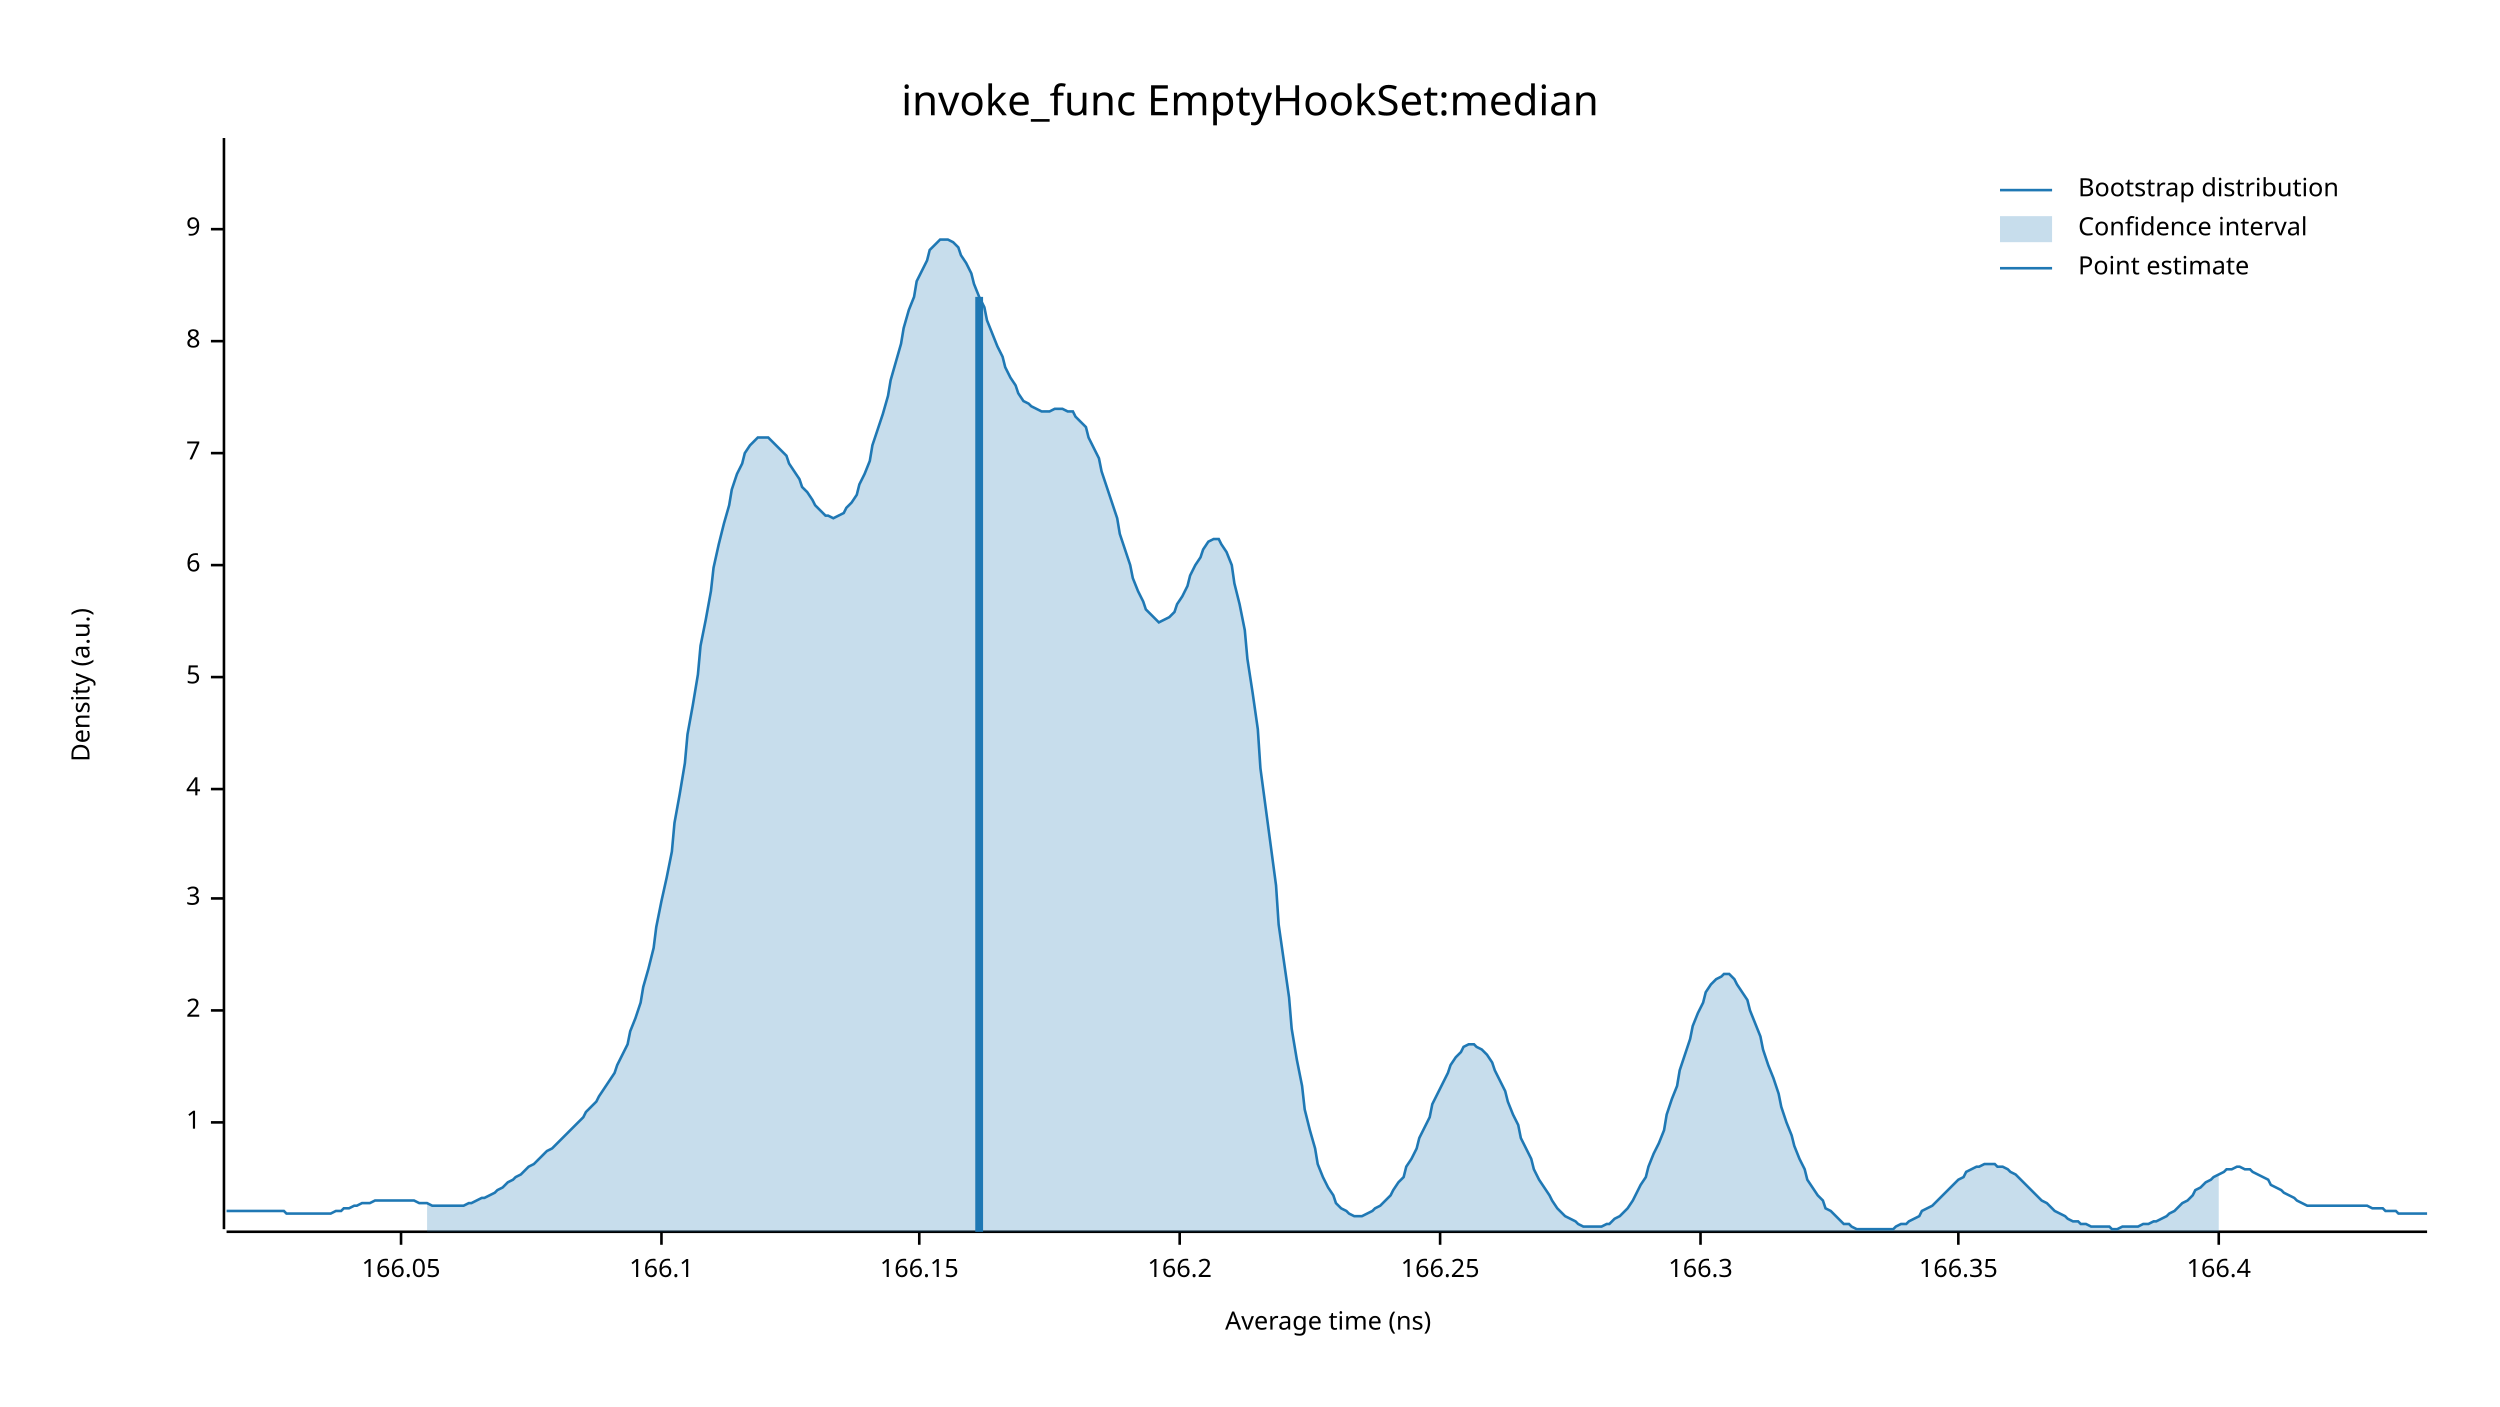
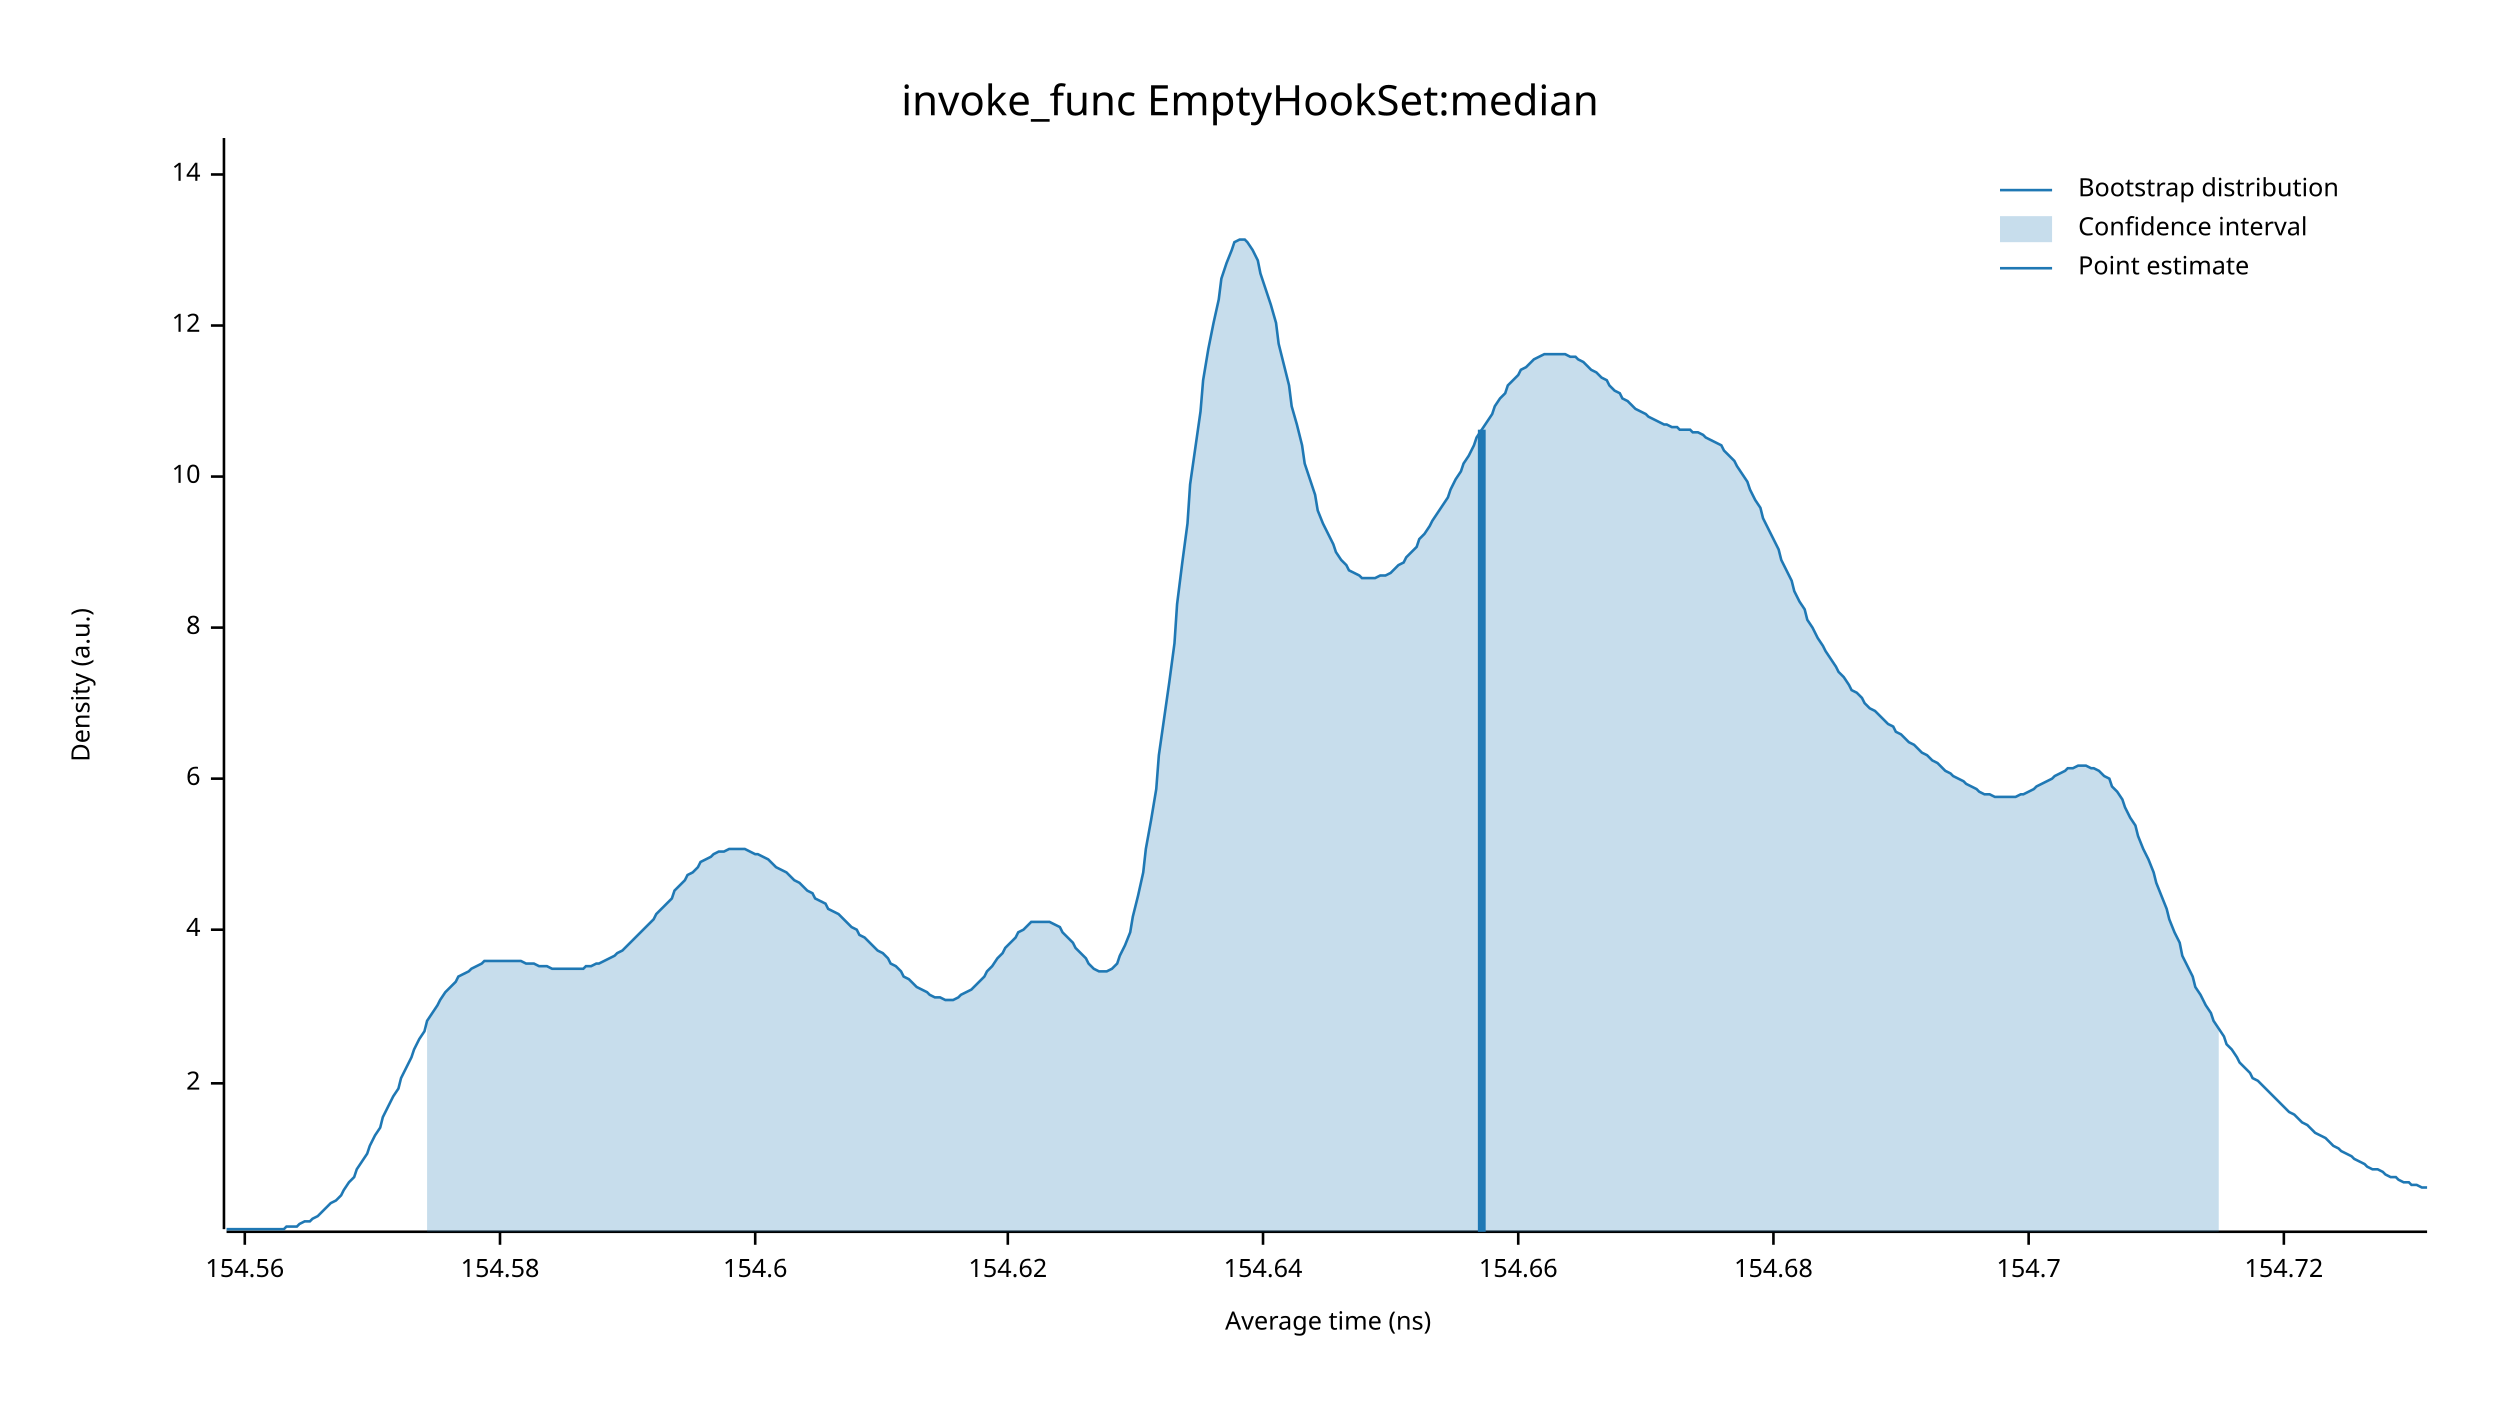
<svg xmlns="http://www.w3.org/2000/svg" width="960" height="540" viewBox="0 0 960 540">
  <text x="480" y="32" dy="0.76em" text-anchor="middle" font-family="sans-serif" font-size="16.129" opacity="1" fill="#000000">
invoke_func EmptyHookSet:median
</text>
  <text x="27" y="263" dy="0.76em" text-anchor="middle" font-family="sans-serif" font-size="9.677" opacity="1" fill="#000000" transform="rotate(270, 27, 263)">
Density (a.u.)
</text>
  <text x="510" y="513" dy="-0.5ex" text-anchor="middle" font-family="sans-serif" font-size="9.677" opacity="1" fill="#000000">
Average time (ns)
</text>
  <polyline fill="none" opacity="1" stroke="#000000" stroke-width="1" points="86,53 86,472 " />
-   <text x="77" y="431" dy="0.5ex" text-anchor="end" font-family="sans-serif" font-size="9.677" opacity="1" fill="#000000">
- 1
- </text>
-   <polyline fill="none" opacity="1" stroke="#000000" stroke-width="1" points="81,431 86,431 " />
-   <text x="77" y="388" dy="0.5ex" text-anchor="end" font-family="sans-serif" font-size="9.677" opacity="1" fill="#000000">
+   <text x="77" y="416" dy="0.5ex" text-anchor="end" font-family="sans-serif" font-size="9.677" opacity="1" fill="#000000">
2
</text>
-   <polyline fill="none" opacity="1" stroke="#000000" stroke-width="1" points="81,388 86,388 " />
-   <text x="77" y="345" dy="0.5ex" text-anchor="end" font-family="sans-serif" font-size="9.677" opacity="1" fill="#000000">
- 3
- </text>
-   <polyline fill="none" opacity="1" stroke="#000000" stroke-width="1" points="81,345 86,345 " />
-   <text x="77" y="303" dy="0.5ex" text-anchor="end" font-family="sans-serif" font-size="9.677" opacity="1" fill="#000000">
+   <polyline fill="none" opacity="1" stroke="#000000" stroke-width="1" points="81,416 86,416 " />
+   <text x="77" y="357" dy="0.5ex" text-anchor="end" font-family="sans-serif" font-size="9.677" opacity="1" fill="#000000">
4
</text>
-   <polyline fill="none" opacity="1" stroke="#000000" stroke-width="1" points="81,303 86,303 " />
-   <text x="77" y="260" dy="0.5ex" text-anchor="end" font-family="sans-serif" font-size="9.677" opacity="1" fill="#000000">
- 5
- </text>
-   <polyline fill="none" opacity="1" stroke="#000000" stroke-width="1" points="81,260 86,260 " />
-   <text x="77" y="217" dy="0.5ex" text-anchor="end" font-family="sans-serif" font-size="9.677" opacity="1" fill="#000000">
+   <polyline fill="none" opacity="1" stroke="#000000" stroke-width="1" points="81,357 86,357 " />
+   <text x="77" y="299" dy="0.5ex" text-anchor="end" font-family="sans-serif" font-size="9.677" opacity="1" fill="#000000">
6
</text>
-   <polyline fill="none" opacity="1" stroke="#000000" stroke-width="1" points="81,217 86,217 " />
-   <text x="77" y="174" dy="0.5ex" text-anchor="end" font-family="sans-serif" font-size="9.677" opacity="1" fill="#000000">
- 7
- </text>
-   <polyline fill="none" opacity="1" stroke="#000000" stroke-width="1" points="81,174 86,174 " />
-   <text x="77" y="131" dy="0.5ex" text-anchor="end" font-family="sans-serif" font-size="9.677" opacity="1" fill="#000000">
+   <polyline fill="none" opacity="1" stroke="#000000" stroke-width="1" points="81,299 86,299 " />
+   <text x="77" y="241" dy="0.5ex" text-anchor="end" font-family="sans-serif" font-size="9.677" opacity="1" fill="#000000">
8
</text>
-   <polyline fill="none" opacity="1" stroke="#000000" stroke-width="1" points="81,131 86,131 " />
-   <text x="77" y="88" dy="0.5ex" text-anchor="end" font-family="sans-serif" font-size="9.677" opacity="1" fill="#000000">
- 9
+   <polyline fill="none" opacity="1" stroke="#000000" stroke-width="1" points="81,241 86,241 " />
+   <text x="77" y="183" dy="0.5ex" text-anchor="end" font-family="sans-serif" font-size="9.677" opacity="1" fill="#000000">
+ 10
</text>
-   <polyline fill="none" opacity="1" stroke="#000000" stroke-width="1" points="81,88 86,88 " />
+   <polyline fill="none" opacity="1" stroke="#000000" stroke-width="1" points="81,183 86,183 " />
+   <text x="77" y="125" dy="0.5ex" text-anchor="end" font-family="sans-serif" font-size="9.677" opacity="1" fill="#000000">
+ 12
+ </text>
+   <polyline fill="none" opacity="1" stroke="#000000" stroke-width="1" points="81,125 86,125 " />
+   <text x="77" y="67" dy="0.5ex" text-anchor="end" font-family="sans-serif" font-size="9.677" opacity="1" fill="#000000">
+ 14
+ </text>
+   <polyline fill="none" opacity="1" stroke="#000000" stroke-width="1" points="81,67 86,67 " />
  <polyline fill="none" opacity="1" stroke="#000000" stroke-width="1" points="87,473 932,473 " />
-   <text x="154" y="483" dy="0.76em" text-anchor="middle" font-family="sans-serif" font-size="9.677" opacity="1" fill="#000000">
- 166.05
+   <text x="94" y="483" dy="0.76em" text-anchor="middle" font-family="sans-serif" font-size="9.677" opacity="1" fill="#000000">
+ 154.56
</text>
-   <polyline fill="none" opacity="1" stroke="#000000" stroke-width="1" points="154,473 154,478 " />
-   <text x="254" y="483" dy="0.76em" text-anchor="middle" font-family="sans-serif" font-size="9.677" opacity="1" fill="#000000">
- 166.1
+   <polyline fill="none" opacity="1" stroke="#000000" stroke-width="1" points="94,473 94,478 " />
+   <text x="192" y="483" dy="0.76em" text-anchor="middle" font-family="sans-serif" font-size="9.677" opacity="1" fill="#000000">
+ 154.58
</text>
-   <polyline fill="none" opacity="1" stroke="#000000" stroke-width="1" points="254,473 254,478 " />
-   <text x="353" y="483" dy="0.76em" text-anchor="middle" font-family="sans-serif" font-size="9.677" opacity="1" fill="#000000">
- 166.15
+   <polyline fill="none" opacity="1" stroke="#000000" stroke-width="1" points="192,473 192,478 " />
+   <text x="290" y="483" dy="0.76em" text-anchor="middle" font-family="sans-serif" font-size="9.677" opacity="1" fill="#000000">
+ 154.6
</text>
-   <polyline fill="none" opacity="1" stroke="#000000" stroke-width="1" points="353,473 353,478 " />
-   <text x="453" y="483" dy="0.76em" text-anchor="middle" font-family="sans-serif" font-size="9.677" opacity="1" fill="#000000">
- 166.2
+   <polyline fill="none" opacity="1" stroke="#000000" stroke-width="1" points="290,473 290,478 " />
+   <text x="387" y="483" dy="0.76em" text-anchor="middle" font-family="sans-serif" font-size="9.677" opacity="1" fill="#000000">
+ 154.62
</text>
-   <polyline fill="none" opacity="1" stroke="#000000" stroke-width="1" points="453,473 453,478 " />
-   <text x="553" y="483" dy="0.76em" text-anchor="middle" font-family="sans-serif" font-size="9.677" opacity="1" fill="#000000">
- 166.25
+   <polyline fill="none" opacity="1" stroke="#000000" stroke-width="1" points="387,473 387,478 " />
+   <text x="485" y="483" dy="0.76em" text-anchor="middle" font-family="sans-serif" font-size="9.677" opacity="1" fill="#000000">
+ 154.64
</text>
-   <polyline fill="none" opacity="1" stroke="#000000" stroke-width="1" points="553,473 553,478 " />
-   <text x="653" y="483" dy="0.76em" text-anchor="middle" font-family="sans-serif" font-size="9.677" opacity="1" fill="#000000">
- 166.3
+   <polyline fill="none" opacity="1" stroke="#000000" stroke-width="1" points="485,473 485,478 " />
+   <text x="583" y="483" dy="0.76em" text-anchor="middle" font-family="sans-serif" font-size="9.677" opacity="1" fill="#000000">
+ 154.66
</text>
-   <polyline fill="none" opacity="1" stroke="#000000" stroke-width="1" points="653,473 653,478 " />
-   <text x="752" y="483" dy="0.76em" text-anchor="middle" font-family="sans-serif" font-size="9.677" opacity="1" fill="#000000">
- 166.35
+   <polyline fill="none" opacity="1" stroke="#000000" stroke-width="1" points="583,473 583,478 " />
+   <text x="681" y="483" dy="0.76em" text-anchor="middle" font-family="sans-serif" font-size="9.677" opacity="1" fill="#000000">
+ 154.68
</text>
-   <polyline fill="none" opacity="1" stroke="#000000" stroke-width="1" points="752,473 752,478 " />
-   <text x="852" y="483" dy="0.76em" text-anchor="middle" font-family="sans-serif" font-size="9.677" opacity="1" fill="#000000">
- 166.4
+   <polyline fill="none" opacity="1" stroke="#000000" stroke-width="1" points="681,473 681,478 " />
+   <text x="779" y="483" dy="0.76em" text-anchor="middle" font-family="sans-serif" font-size="9.677" opacity="1" fill="#000000">
+ 154.7
</text>
-   <polyline fill="none" opacity="1" stroke="#000000" stroke-width="1" points="852,473 852,478 " />
-   <polyline fill="none" opacity="1" stroke="#1F78B4" stroke-width="1" points="87,465 88,465 90,465 92,465 93,465 95,465 97,465 98,465 100,465 102,465 103,465 105,465 107,465 109,465 110,466 112,466 114,466 115,466 117,466 119,466 120,466 122,466 124,466 125,466 127,466 129,465 131,465 132,464 134,464 136,463 137,463 139,462 141,462 142,462 144,461 146,461 147,461 149,461 151,461 153,461 154,461 156,461 158,461 159,461 161,462 163,462 164,462 166,463 168,463 169,463 171,463 173,463 175,463 176,463 178,463 180,462 181,462 183,461 185,460 186,460 188,459 190,458 191,457 193,456 195,454 197,453 198,452 200,451 202,449 203,448 205,447 207,445 208,444 210,442 212,441 214,439 215,438 217,436 219,434 220,433 222,431 224,429 225,427 227,425 229,423 230,421 232,418 234,415 236,412 237,409 239,405 241,401 242,396 244,391 246,385 247,379 249,372 251,364 252,356 254,346 256,337 258,327 259,316 261,305 263,293 264,282 266,271 268,259 269,248 271,238 273,227 274,218 276,209 278,201 280,194 281,188 283,182 285,178 286,174 288,171 290,169 291,168 293,168 295,168 296,169 298,171 300,173 302,175 303,178 305,181 307,184 308,187 310,189 312,192 313,194 315,196 317,198 318,198 320,199 322,198 324,197 325,195 327,193 329,190 330,186 332,182 334,177 335,171 337,165 339,159 341,152 342,146 344,139 346,132 347,126 349,119 351,114 352,108 354,104 356,100 357,96 359,94 361,92 363,92 364,92 366,93 368,95 369,98 371,101 373,105 374,109 376,114 378,118 379,123 381,128 383,133 385,137 386,141 388,145 390,148 391,151 393,154 395,155 396,156 398,157 400,158 401,158 403,158 405,157 407,157 408,157 410,158 412,158 413,160 415,162 417,164 418,168 420,172 422,176 423,181 425,187 427,193 429,199 430,205 432,211 434,217 435,222 437,227 439,231 440,234 442,236 444,238 445,239 447,238 449,237 451,235 452,232 454,229 456,225 457,221 459,217 461,214 462,211 464,208 466,207 468,207 469,209 471,212 473,217 474,224 476,232 478,242 479,253 481,266 483,280 484,295 486,310 488,325 490,340 491,355 493,369 495,383 496,395 498,407 500,417 501,426 503,434 505,441 506,447 508,452 510,456 512,459 513,462 515,464 517,465 518,466 520,467 522,467 523,467 525,466 527,465 528,464 530,463 532,461 534,459 535,457 537,454 539,452 540,448 542,445 544,441 545,437 547,433 549,429 550,424 552,420 554,416 556,412 557,409 559,406 561,404 562,402 564,401 566,401 567,402 569,403 571,405 573,408 574,411 576,415 578,419 579,423 581,428 583,432 584,437 586,441 588,445 589,449 591,453 593,456 595,459 596,461 598,464 600,466 601,467 603,468 605,469 606,470 608,471 610,471 611,471 613,471 615,471 617,470 618,470 620,468 622,467 623,466 625,464 627,461 628,459 630,455 632,452 633,448 635,443 637,439 639,434 640,428 642,422 644,417 645,411 647,405 649,399 650,394 652,389 654,385 655,381 657,378 659,376 661,375 662,374 664,374 666,376 667,378 669,381 671,384 672,388 674,393 676,398 677,403 679,409 681,414 683,420 684,425 686,431 688,436 689,440 691,445 693,449 694,453 696,456 698,459 700,461 701,464 703,465 705,467 706,468 708,470 710,470 711,471 713,472 715,472 716,472 718,472 720,472 722,472 723,472 725,472 727,472 728,471 730,470 732,470 733,469 735,468 737,467 738,465 740,464 742,463 744,461 745,460 747,458 749,456 750,455 752,453 754,452 755,450 757,449 759,448 760,448 762,447 764,447 766,447 767,448 769,448 771,449 772,450 774,451 776,453 777,454 779,456 781,458 782,459 784,461 786,462 788,464 789,465 791,466 793,467 794,468 796,469 798,469 799,470 801,470 803,471 804,471 806,471 808,471 810,471 811,472 813,472 815,471 816,471 818,471 820,471 821,471 823,470 825,470 827,469 828,469 830,468 832,467 833,466 835,465 837,463 838,462 840,461 842,459 843,457 845,456 847,454 849,453 850,452 852,451 854,450 855,449 857,449 859,448 860,448 862,449 864,449 865,450 867,451 869,452 871,453 872,455 874,456 876,457 877,458 879,459 881,460 882,461 884,462 886,463 887,463 889,463 891,463 893,463 894,463 896,463 898,463 899,463 901,463 903,463 904,463 906,463 908,463 909,463 911,464 913,464 915,464 916,465 918,465 920,465 921,466 923,466 925,466 926,466 928,466 930,466 932,466 " />
-   <polygon opacity="0.25" fill="#1F78B4" points="164,462 166,463 168,463 169,463 171,463 173,463 175,463 176,463 178,463 180,462 181,462 183,461 185,460 186,460 188,459 190,458 191,457 193,456 195,454 197,453 198,452 200,451 202,449 203,448 205,447 207,445 208,444 210,442 212,441 214,439 215,438 217,436 219,434 220,433 222,431 224,429 225,427 227,425 229,423 230,421 232,418 234,415 236,412 237,409 239,405 241,401 242,396 244,391 246,385 247,379 249,372 251,364 252,356 254,346 256,337 258,327 259,316 261,305 263,293 264,282 266,271 268,259 269,248 271,238 273,227 274,218 276,209 278,201 280,194 281,188 283,182 285,178 286,174 288,171 290,169 291,168 293,168 295,168 296,169 298,171 300,173 302,175 303,178 305,181 307,184 308,187 310,189 312,192 313,194 315,196 317,198 318,198 320,199 322,198 324,197 325,195 327,193 329,190 330,186 332,182 334,177 335,171 337,165 339,159 341,152 342,146 344,139 346,132 347,126 349,119 351,114 352,108 354,104 356,100 357,96 359,94 361,92 363,92 364,92 366,93 368,95 369,98 371,101 373,105 374,109 376,114 378,118 379,123 381,128 383,133 385,137 386,141 388,145 390,148 391,151 393,154 395,155 396,156 398,157 400,158 401,158 403,158 405,157 407,157 408,157 410,158 412,158 413,160 415,162 417,164 418,168 420,172 422,176 423,181 425,187 427,193 429,199 430,205 432,211 434,217 435,222 437,227 439,231 440,234 442,236 444,238 445,239 447,238 449,237 451,235 452,232 454,229 456,225 457,221 459,217 461,214 462,211 464,208 466,207 468,207 469,209 471,212 473,217 474,224 476,232 478,242 479,253 481,266 483,280 484,295 486,310 488,325 490,340 491,355 493,369 495,383 496,395 498,407 500,417 501,426 503,434 505,441 506,447 508,452 510,456 512,459 513,462 515,464 517,465 518,466 520,467 522,467 523,467 525,466 527,465 528,464 530,463 532,461 534,459 535,457 537,454 539,452 540,448 542,445 544,441 545,437 547,433 549,429 550,424 552,420 554,416 556,412 557,409 559,406 561,404 562,402 564,401 566,401 567,402 569,403 571,405 573,408 574,411 576,415 578,419 579,423 581,428 583,432 584,437 586,441 588,445 589,449 591,453 593,456 595,459 596,461 598,464 600,466 601,467 603,468 605,469 606,470 608,471 610,471 611,471 613,471 615,471 617,470 618,470 620,468 622,467 623,466 625,464 627,461 628,459 630,455 632,452 633,448 635,443 637,439 639,434 640,428 642,422 644,417 645,411 647,405 649,399 650,394 652,389 654,385 655,381 657,378 659,376 661,375 662,374 664,374 666,376 667,378 669,381 671,384 672,388 674,393 676,398 677,403 679,409 681,414 683,420 684,425 686,431 688,436 689,440 691,445 693,449 694,453 696,456 698,459 700,461 701,464 703,465 705,467 706,468 708,470 710,470 711,471 713,472 715,472 716,472 718,472 720,472 722,472 723,472 725,472 727,472 728,471 730,470 732,470 733,469 735,468 737,467 738,465 740,464 742,463 744,461 745,460 747,458 749,456 750,455 752,453 754,452 755,450 757,449 759,448 760,448 762,447 764,447 766,447 767,448 769,448 771,449 772,450 774,451 776,453 777,454 779,456 781,458 782,459 784,461 786,462 788,464 789,465 791,466 793,467 794,468 796,469 798,469 799,470 801,470 803,471 804,471 806,471 808,471 810,471 811,472 813,472 815,471 816,471 818,471 820,471 821,471 823,470 825,470 827,469 828,469 830,468 832,467 833,466 835,465 837,463 838,462 840,461 842,459 843,457 845,456 847,454 849,453 850,452 852,451 852,473 164,473 " />
-   <polyline fill="none" opacity="1" stroke="#1F78B4" stroke-width="3" points="376,473 376,114 " />
+   <polyline fill="none" opacity="1" stroke="#000000" stroke-width="1" points="779,473 779,478 " />
+   <text x="877" y="483" dy="0.76em" text-anchor="middle" font-family="sans-serif" font-size="9.677" opacity="1" fill="#000000">
+ 154.72
+ </text>
+   <polyline fill="none" opacity="1" stroke="#000000" stroke-width="1" points="877,473 877,478 " />
+   <polyline fill="none" opacity="1" stroke="#1F78B4" stroke-width="1" points="87,472 88,472 90,472 92,472 93,472 95,472 97,472 98,472 100,472 102,472 103,472 105,472 107,472 109,472 110,471 112,471 114,471 115,470 117,469 119,469 120,468 122,467 124,465 125,464 127,462 129,461 131,459 132,457 134,454 136,452 137,449 139,446 141,443 142,440 144,436 146,433 147,429 149,425 151,421 153,418 154,414 156,410 158,406 159,403 161,399 163,396 164,392 166,389 168,386 169,384 171,381 173,379 175,377 176,375 178,374 180,373 181,372 183,371 185,370 186,369 188,369 190,369 191,369 193,369 195,369 197,369 198,369 200,369 202,370 203,370 205,370 207,371 208,371 210,371 212,372 214,372 215,372 217,372 219,372 220,372 222,372 224,372 225,371 227,371 229,370 230,370 232,369 234,368 236,367 237,366 239,365 241,363 242,362 244,360 246,358 247,357 249,355 251,353 252,351 254,349 256,347 258,345 259,342 261,340 263,338 264,336 266,335 268,333 269,331 271,330 273,329 274,328 276,327 278,327 280,326 281,326 283,326 285,326 286,326 288,327 290,328 291,328 293,329 295,330 296,331 298,333 300,334 302,335 303,336 305,338 307,339 308,340 310,342 312,343 313,345 315,346 317,347 318,349 320,350 322,351 324,353 325,354 327,356 329,357 330,359 332,360 334,362 335,363 337,365 339,366 341,368 342,370 344,371 346,373 347,375 349,376 351,378 352,379 354,380 356,381 357,382 359,383 361,383 363,384 364,384 366,384 368,383 369,382 371,381 373,380 374,379 376,377 378,375 379,373 381,371 383,368 385,366 386,364 388,362 390,360 391,358 393,357 395,355 396,354 398,354 400,354 401,354 403,354 405,355 407,356 408,358 410,360 412,362 413,364 415,366 417,368 418,370 420,372 422,373 423,373 425,373 427,372 429,370 430,367 432,363 434,358 435,352 437,344 439,335 440,326 442,315 444,303 445,290 447,276 449,262 451,247 452,232 454,216 456,201 457,186 459,172 461,158 462,146 464,134 466,124 468,115 469,107 471,101 473,96 474,93 476,92 478,92 479,93 481,96 483,100 484,105 486,111 488,117 490,124 491,132 493,140 495,148 496,156 498,163 500,171 501,178 503,184 505,190 506,196 508,201 510,205 512,209 513,212 515,215 517,217 518,219 520,220 522,221 523,222 525,222 527,222 528,222 530,221 532,221 534,220 535,219 537,217 539,216 540,214 542,212 544,210 545,207 547,205 549,202 550,200 552,197 554,194 556,191 557,188 559,184 561,181 562,178 564,175 566,171 567,168 569,165 571,162 573,159 574,156 576,153 578,151 579,148 581,146 583,144 584,142 586,141 588,139 589,138 591,137 593,136 595,136 596,136 598,136 600,136 601,136 603,137 605,137 606,138 608,139 610,141 611,142 613,143 615,145 617,146 618,148 620,150 622,151 623,153 625,154 627,156 628,157 630,158 632,159 633,160 635,161 637,162 639,163 640,163 642,164 644,164 645,165 647,165 649,165 650,166 652,166 654,167 655,168 657,169 659,170 661,171 662,173 664,175 666,177 667,179 669,182 671,185 672,188 674,192 676,195 677,199 679,203 681,207 683,211 684,215 686,219 688,223 689,227 691,231 693,234 694,238 696,241 698,245 700,248 701,250 703,253 705,256 706,258 708,260 710,263 711,265 713,266 715,268 716,270 718,272 720,273 722,275 723,276 725,278 727,279 728,281 730,282 732,284 733,285 735,286 737,288 738,289 740,290 742,292 744,293 745,294 747,296 749,297 750,298 752,299 754,300 755,301 757,302 759,303 760,304 762,305 764,305 766,306 767,306 769,306 771,306 772,306 774,306 776,305 777,305 779,304 781,303 782,302 784,301 786,300 788,299 789,298 791,297 793,296 794,295 796,295 798,294 799,294 801,294 803,295 804,295 806,296 808,298 810,299 811,302 813,304 815,307 816,310 818,314 820,317 821,321 823,326 825,330 827,335 828,339 830,344 832,349 833,353 835,358 837,362 838,367 840,371 842,375 843,379 845,382 847,386 849,389 850,392 852,395 854,398 855,401 857,403 859,406 860,408 862,410 864,412 865,414 867,415 869,417 871,419 872,420 874,422 876,424 877,425 879,427 881,428 882,429 884,431 886,432 887,433 889,435 891,436 893,437 894,438 896,440 898,441 899,442 901,443 903,444 904,445 906,446 908,447 909,448 911,449 913,449 915,450 916,451 918,452 920,452 921,453 923,454 925,454 926,455 928,455 930,456 932,456 " />
+   <polygon opacity="0.25" fill="#1F78B4" points="164,392 166,389 168,386 169,384 171,381 173,379 175,377 176,375 178,374 180,373 181,372 183,371 185,370 186,369 188,369 190,369 191,369 193,369 195,369 197,369 198,369 200,369 202,370 203,370 205,370 207,371 208,371 210,371 212,372 214,372 215,372 217,372 219,372 220,372 222,372 224,372 225,371 227,371 229,370 230,370 232,369 234,368 236,367 237,366 239,365 241,363 242,362 244,360 246,358 247,357 249,355 251,353 252,351 254,349 256,347 258,345 259,342 261,340 263,338 264,336 266,335 268,333 269,331 271,330 273,329 274,328 276,327 278,327 280,326 281,326 283,326 285,326 286,326 288,327 290,328 291,328 293,329 295,330 296,331 298,333 300,334 302,335 303,336 305,338 307,339 308,340 310,342 312,343 313,345 315,346 317,347 318,349 320,350 322,351 324,353 325,354 327,356 329,357 330,359 332,360 334,362 335,363 337,365 339,366 341,368 342,370 344,371 346,373 347,375 349,376 351,378 352,379 354,380 356,381 357,382 359,383 361,383 363,384 364,384 366,384 368,383 369,382 371,381 373,380 374,379 376,377 378,375 379,373 381,371 383,368 385,366 386,364 388,362 390,360 391,358 393,357 395,355 396,354 398,354 400,354 401,354 403,354 405,355 407,356 408,358 410,360 412,362 413,364 415,366 417,368 418,370 420,372 422,373 423,373 425,373 427,372 429,370 430,367 432,363 434,358 435,352 437,344 439,335 440,326 442,315 444,303 445,290 447,276 449,262 451,247 452,232 454,216 456,201 457,186 459,172 461,158 462,146 464,134 466,124 468,115 469,107 471,101 473,96 474,93 476,92 478,92 479,93 481,96 483,100 484,105 486,111 488,117 490,124 491,132 493,140 495,148 496,156 498,163 500,171 501,178 503,184 505,190 506,196 508,201 510,205 512,209 513,212 515,215 517,217 518,219 520,220 522,221 523,222 525,222 527,222 528,222 530,221 532,221 534,220 535,219 537,217 539,216 540,214 542,212 544,210 545,207 547,205 549,202 550,200 552,197 554,194 556,191 557,188 559,184 561,181 562,178 564,175 566,171 567,168 569,165 571,162 573,159 574,156 576,153 578,151 579,148 581,146 583,144 584,142 586,141 588,139 589,138 591,137 593,136 595,136 596,136 598,136 600,136 601,136 603,137 605,137 606,138 608,139 610,141 611,142 613,143 615,145 617,146 618,148 620,150 622,151 623,153 625,154 627,156 628,157 630,158 632,159 633,160 635,161 637,162 639,163 640,163 642,164 644,164 645,165 647,165 649,165 650,166 652,166 654,167 655,168 657,169 659,170 661,171 662,173 664,175 666,177 667,179 669,182 671,185 672,188 674,192 676,195 677,199 679,203 681,207 683,211 684,215 686,219 688,223 689,227 691,231 693,234 694,238 696,241 698,245 700,248 701,250 703,253 705,256 706,258 708,260 710,263 711,265 713,266 715,268 716,270 718,272 720,273 722,275 723,276 725,278 727,279 728,281 730,282 732,284 733,285 735,286 737,288 738,289 740,290 742,292 744,293 745,294 747,296 749,297 750,298 752,299 754,300 755,301 757,302 759,303 760,304 762,305 764,305 766,306 767,306 769,306 771,306 772,306 774,306 776,305 777,305 779,304 781,303 782,302 784,301 786,300 788,299 789,298 791,297 793,296 794,295 796,295 798,294 799,294 801,294 803,295 804,295 806,296 808,298 810,299 811,302 813,304 815,307 816,310 818,314 820,317 821,321 823,326 825,330 827,335 828,339 830,344 832,349 833,353 835,358 837,362 838,367 840,371 842,375 843,379 845,382 847,386 849,389 850,392 852,395 852,473 164,473 " />
+   <polyline fill="none" opacity="1" stroke="#1F78B4" stroke-width="3" points="569,473 569,165 " />
  <text x="798" y="68" dy="0.76em" text-anchor="start" font-family="sans-serif" font-size="9.677" opacity="1" fill="#000000">
Bootstrap distribution
</text>
  <text x="798" y="83" dy="0.76em" text-anchor="start" font-family="sans-serif" font-size="9.677" opacity="1" fill="#000000">
Confidence interval
</text>
  <text x="798" y="98" dy="0.76em" text-anchor="start" font-family="sans-serif" font-size="9.677" opacity="1" fill="#000000">
Point estimate
</text>
  <polyline fill="none" opacity="1" stroke="#1F78B4" stroke-width="1" points="768,73 788,73 " />
  <rect x="768" y="83" width="20" height="10" opacity="0.25" fill="#1F78B4" stroke="none" />
  <polyline fill="none" opacity="1" stroke="#1F78B4" stroke-width="1" points="768,103 788,103 " />
</svg>
